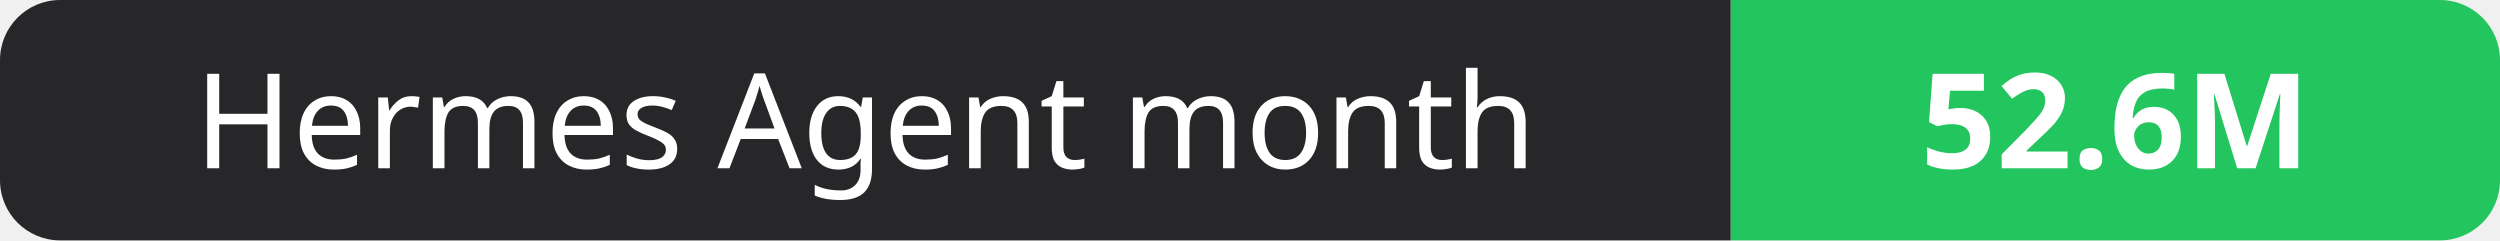
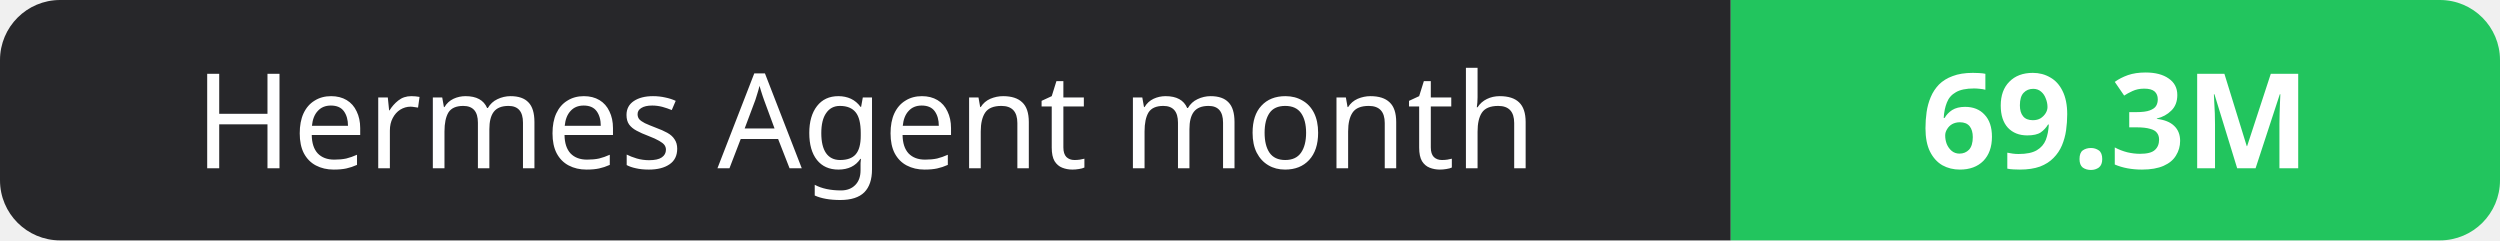
- <svg xmlns="http://www.w3.org/2000/svg" width="208" height="20" role="img" aria-label="Hermes Agent month: 52.6M">
+ <svg xmlns="http://www.w3.org/2000/svg" width="208" height="20" role="img" aria-label="Hermes Agent month: 69.3M">
  <clipPath id="r">
    <rect width="208" height="20" rx="5" fill="#fff" />
  </clipPath>
  <g clip-path="url(#r)">
    <rect width="144" height="20" fill="#27272a" />
    <rect x="144" width="64" height="20" fill="#22c55e" />
  </g>
  <g fill="#fff" text-anchor="middle" font-family="Verdana,Geneva,sans-serif" font-size="11">
    <text x="72.0" y="14">Hermes Agent month</text>
-     <text x="176.0" y="14" font-weight="700">52.6M</text>
+     <text x="176.0" y="14" font-weight="700">69.3M</text>
  </g>
</svg>
